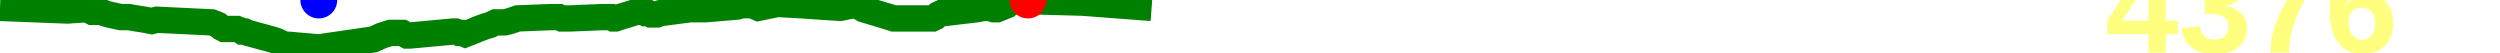
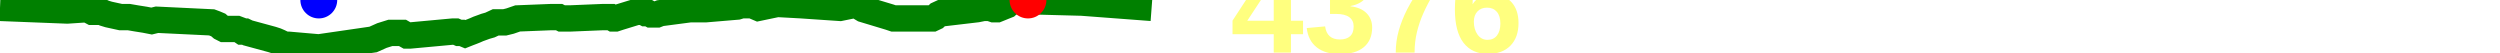
<svg xmlns="http://www.w3.org/2000/svg" baseProfile="full" height="20px" version="1.1" width="950px">
  <defs />
  <path d="M 0 3.0 L 25.566 4.0 L 33.059 3.5 L 34.096 4.0 L 35.039 4.5 L 36.044 4.5 L 36.918 4.5 L 37.697 4.5 L 38.539 4.5 L 39.661 5.0 L 41.304 5.5 L 45.88 6.5 L 48.985 6.5 L 51.904 7.0 L 55.057 7.5 L 57.608 8.0 L 59.647 7.5 L 80.433 8.5 L 81.778 9.0 L 82.963 9.5 L 84.119 10.5 L 85.11 11.0 L 86.194 11.0 L 87.204 11.0 L 88.196 11.0 L 89.006 11.0 L 90.031 11.0 L 91.35 11.5 L 92.086 12.0 L 93.147 12.0 L 94.183 12.5 L 103.372 15.0 L 104.919 15.5 L 106.079 16.0 L 107.105 16.5 L 108.41 17.0 L 109.648 17.0 L 121.142 18.0 L 141.78 15.0 L 145.144 13.5 L 148.347 12.5 L 152.014 12.5 L 152.933 12.5 L 153.8 13.0 L 154.694 13.5 L 155.728 13.5 L 171.995 12.0 L 173.199 12.0 L 174.363 12.5 L 175.561 12.5 L 176.765 13.0 L 178.02 12.5 L 179.346 12.0 L 180.592 11.5 L 181.722 11.0 L 183.103 10.5 L 184.469 10.0 L 186.211 9.5 L 188.363 8.5 L 189.93 8.5 L 191.796 8.5 L 193.829 8.0 L 196.724 7.0 L 209.284 6.5 L 210.258 6.5 L 210.961 6.5 L 211.696 6.5 L 212.46 6.5 L 213.444 7.0 L 214.261 7.0 L 214.827 7.0 L 215.773 7.0 L 216.841 7.0 L 228.944 6.5 L 230.648 6.5 L 231.447 6.5 L 232.195 6.5 L 233.05 7.0 L 233.892 7.0 L 235.431 6.5 L 241.935 4.5 L 243.369 4.5 L 244.389 4.5 L 245.306 5.0 L 246.485 5.0 L 247.401 5.5 L 248.48 5.5 L 249.637 5.5 L 250.913 5.0 L 262.29 3.5 L 264.292 3.5 L 265.556 3.5 L 266.904 3.5 L 268.265 3.5 L 280.137 2.5 L 281.773 2.0 L 282.838 2.0 L 283.828 2.0 L 284.882 1.5 L 285.962 2.0 L 287.006 2.5 L 288.181 3.0 L 295.361 1.5 L 304.468 2.0 L 319.213 3.0 L 324.138 2.0 L 325.067 2.0 L 325.825 2.0 L 326.546 2.5 L 327.269 3.0 L 328.111 3.5 L 338.045 6.5 L 339.537 7.0 L 346.012 7.0 L 347.013 7.0 L 347.971 7.0 L 349.055 7.0 L 349.99 7.0 L 351.363 7.0 L 352.485 7.0 L 353.531 7.0 L 354.371 7.0 L 355.43 6.5 L 356.483 5.5 L 357.567 5.0 L 358.545 5.0 L 371.258 3.5 L 373.728 3.0 L 374.775 3.0 L 376.093 3.0 L 377.571 3.5 L 378.935 3.5 L 380.173 3.0 L 381.396 2.5 L 382.66 2.0 L 384.302 0.5 L 385.833 0.5 L 387.4 0.0 L 389.057 0.0 L 390.637 0.0 L 392.303 0.5 L 411.102 1.0 L 437.609 3.0 L 437.609 3.0" fill="none" stroke="green" stroke-width="10" />
  <circle cx="390.637" cy="0" fill="red" r="7" stroke="none" />
  <circle cx="121.142" cy="0" fill="blue" r="7" stroke="none" />
-   <text fill="#ffff7f" font-family="Arial" font-size="50px" font-weight="bold" stroke="none" x="800" y="20">4376</text>
+   <text fill="#ffff7f" font-family="Arial" font-size="50px" font-weight="bold" stroke="none" x="467.609" y="20">4376</text>
</svg>
